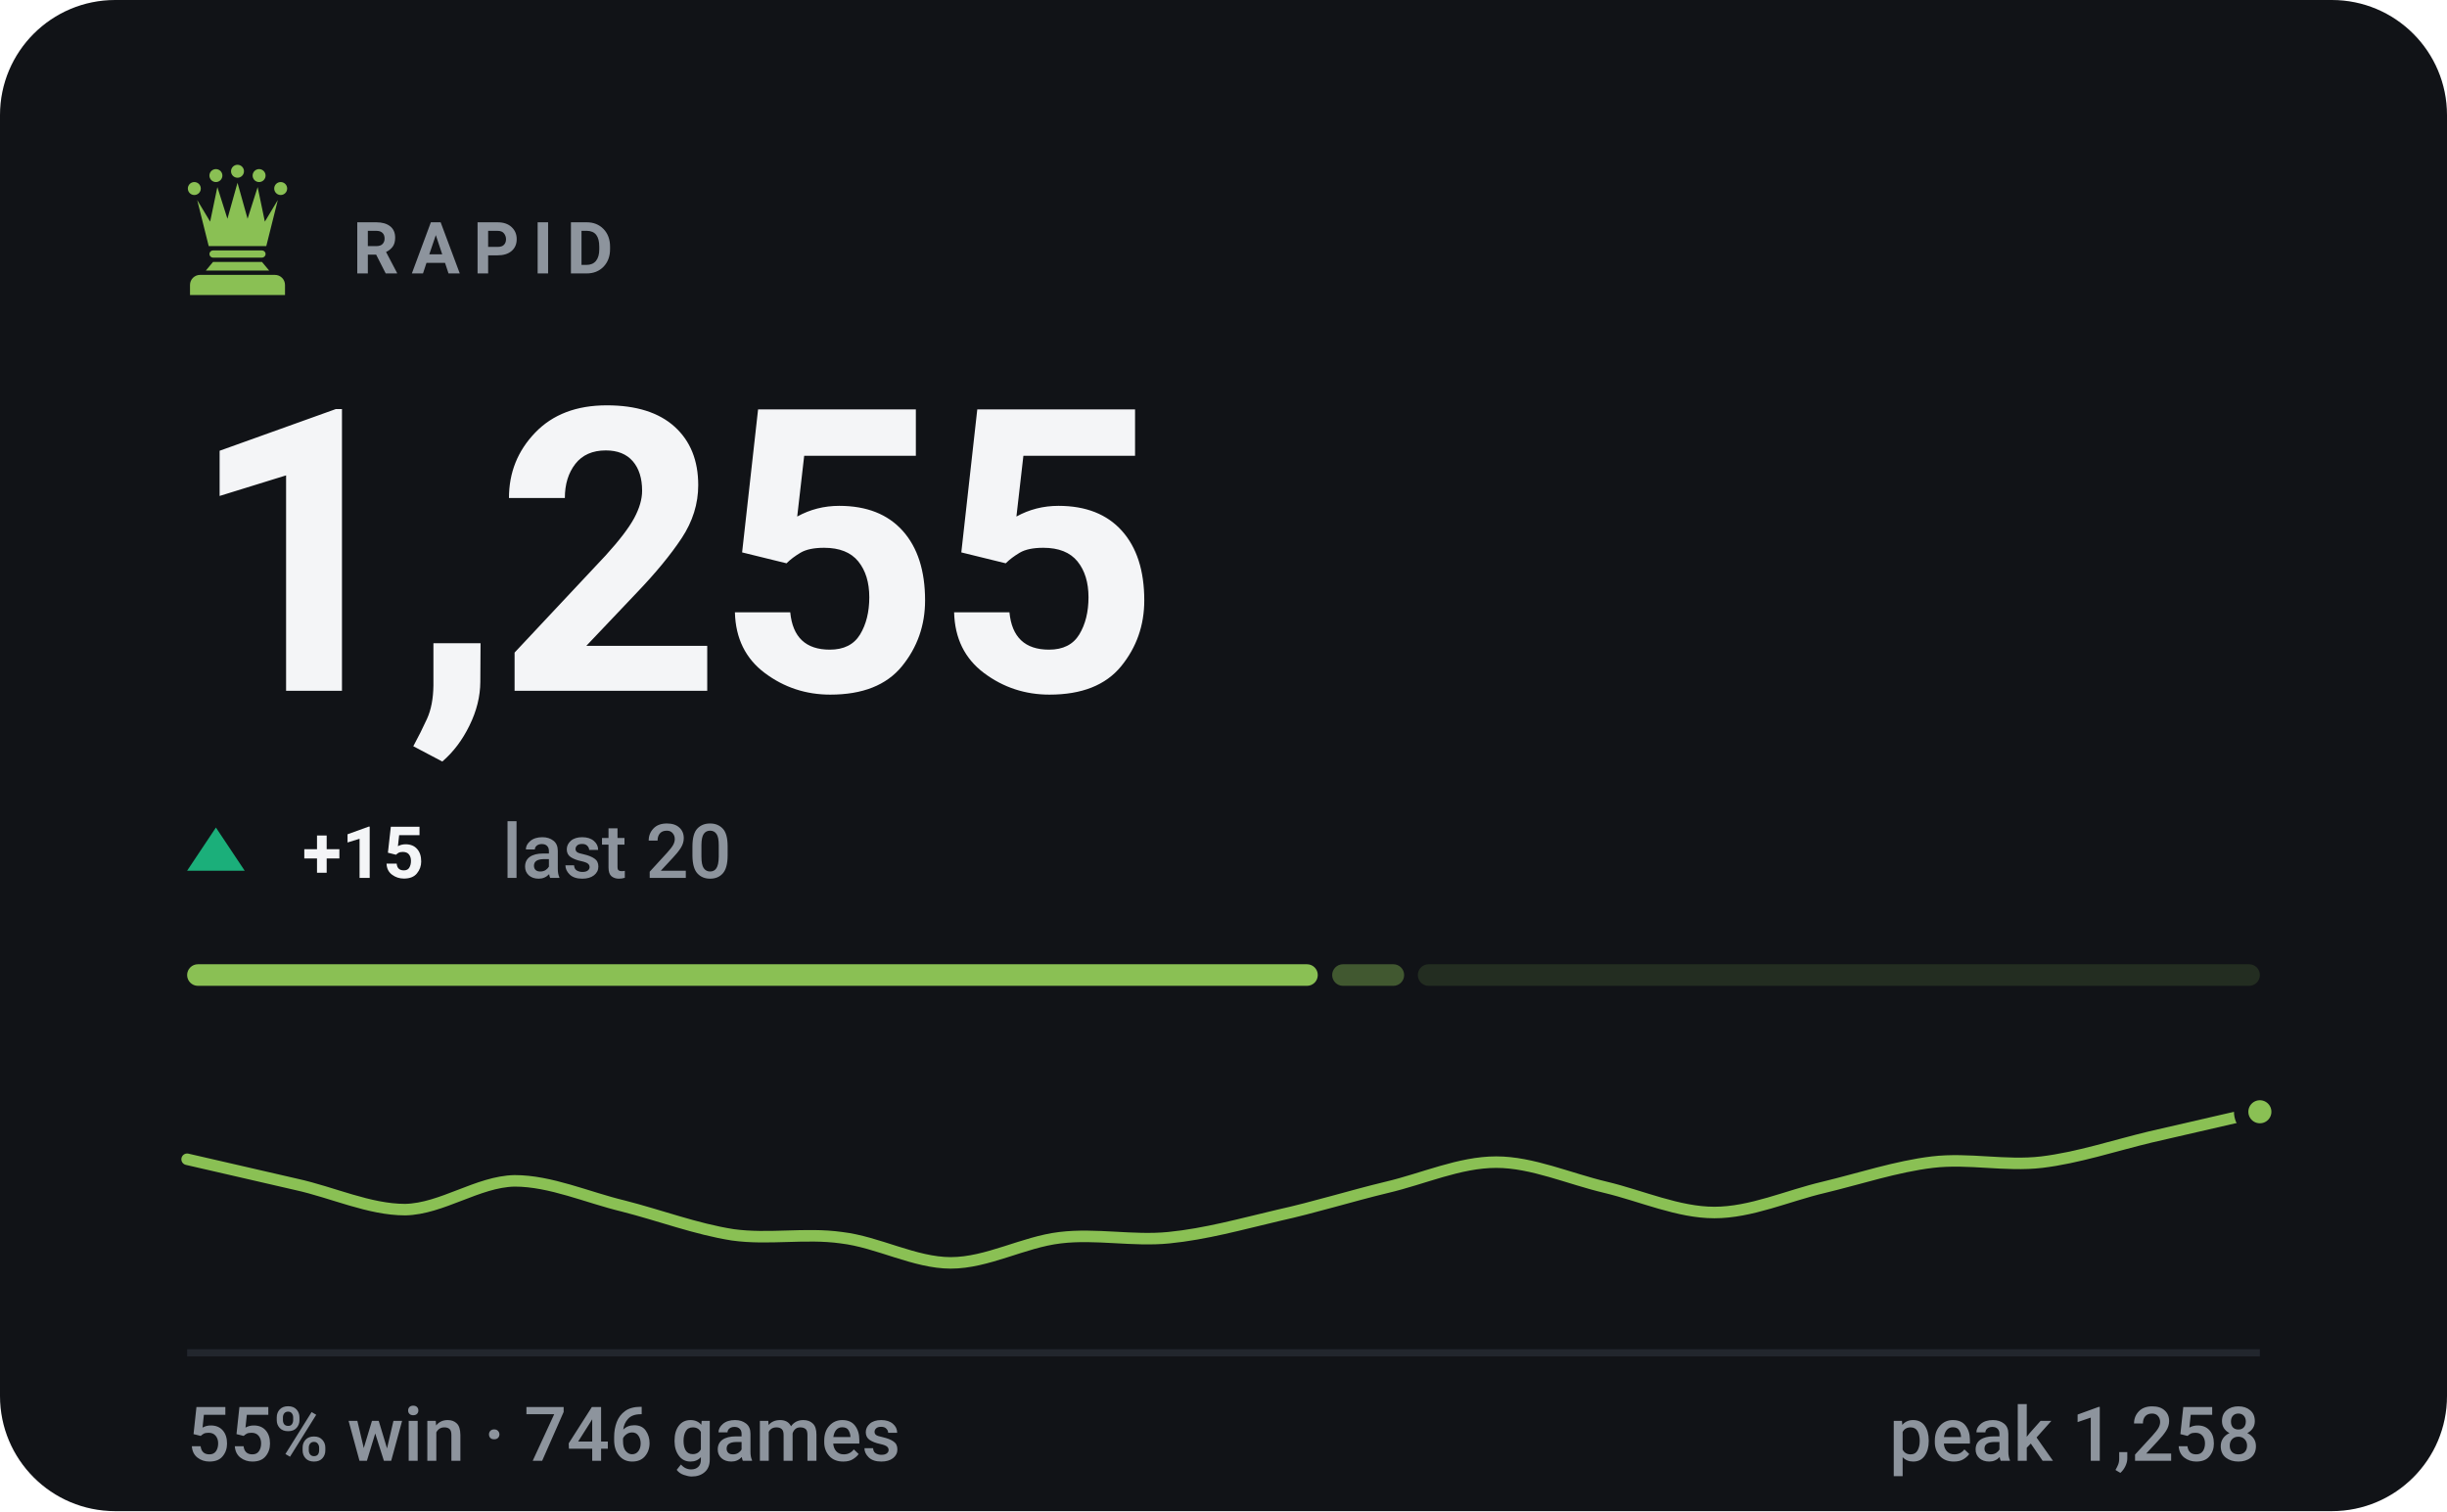
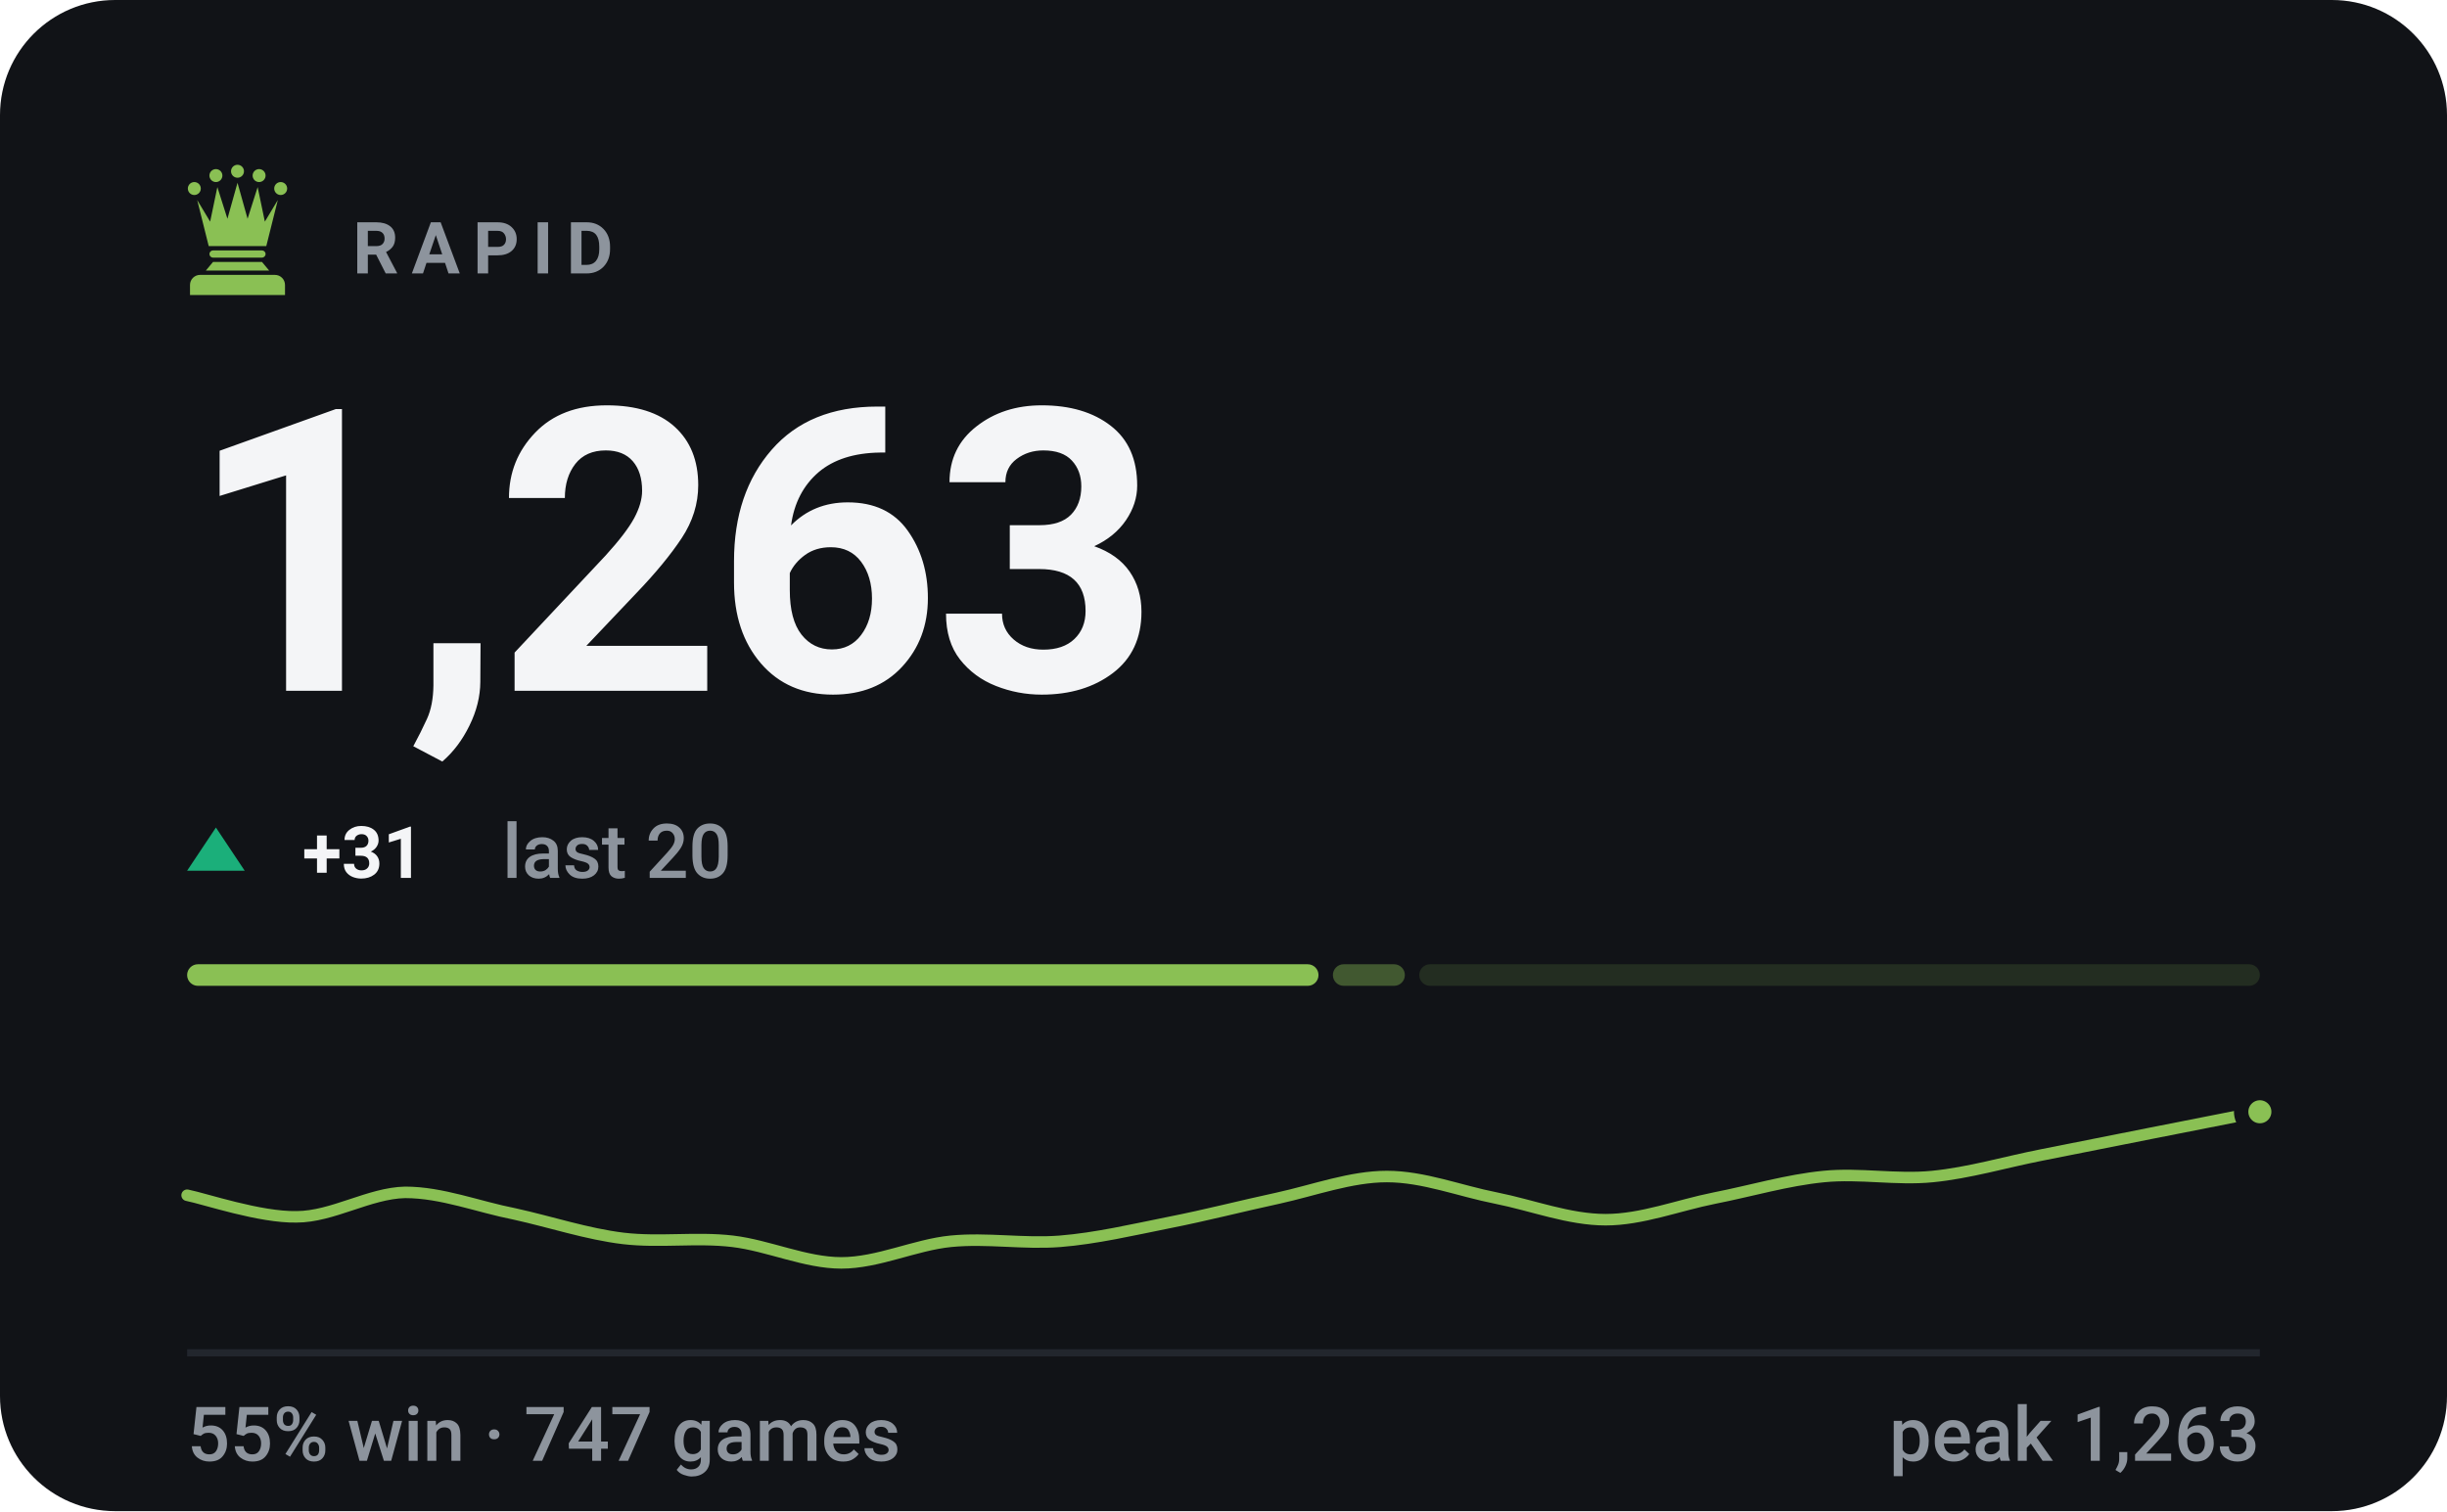
- <svg xmlns="http://www.w3.org/2000/svg" viewBox="0 0 340 210" width="340" height="210" role="img" aria-label="RAPID rating 1255, 55% win rate over 746 games">
+ <svg xmlns="http://www.w3.org/2000/svg" viewBox="0 0 340 210" width="340" height="210" role="img" aria-label="RAPID rating 1263, 55% win rate over 747 games">
  <style>svg{font-family:-apple-system,BlinkMacSystemFont,'Segoe UI',Roboto,'Helvetica Neue',Arial,sans-serif}text{fill:#f4f5f7;white-space:pre}.bg{fill:#111317}.acc{fill:#8ac054}.win{fill:#1baf7a}.draw{fill:#8b8f96}.loss{fill:#d03b3b}.lbl{font-size:10px;font-weight:600;letter-spacing:.18em;fill:#8d949d}.cap{font-size:10.5px;font-weight:500;fill:#8d949d}.num{font-family:-apple-system,BlinkMacSystemFont,'Segoe UI',Roboto,'Helvetica Neue',Arial,sans-serif;font-weight:700;letter-spacing:-.02em}.tick{font-size:9px;font-weight:500;fill:#8d949d;opacity:.75}.dl{font-size:10px;font-weight:600}.rule{stroke:#22262d;stroke-width:1;fill:none}.grid{stroke:#22262d;stroke-width:1;fill:none;opacity:.7}.ln{fill:none;stroke:#8ac054;stroke-width:2;stroke-linecap:round;stroke-linejoin:round}.ring{stroke:#111317;stroke-width:2}.hollow{fill:none;stroke-width:1.5}.sq{fill:#f4f5f7;opacity:.035}</style>
  <rect class="bg" width="340" height="210" rx="16" />
  <g class="acc" transform="translate(23.0,21.8) scale(0.2)">
    <circle cx="20" cy="22" r="4.5" />
    <circle cx="35" cy="13" r="4.5" />
    <circle cx="50" cy="10" r="4.5" />
    <circle cx="65" cy="13" r="4.5" />
    <circle cx="80" cy="22" r="4.5" />
    <path d="M30 62L22 30L31 45L36 21L43 43L50 18L57 43L64 21L69 45L78 30L70 62z" />
    <path d="M33 65h34a2.5 2.5 0 0 1 0 5H33a2.5 2.5 0 0 1 0-5z" />
    <path d="M33 73h34l5 6H28z" />
    <path d="M24 82h52a7 7 0 0 1 7 7v7H17v-7a7 7 0 0 1 7-7z" />
  </g>
  <text class="lbl" x="49" y="38">RAPID</text>
-   <text class="num" x="26" y="96" style="font-size:55px">1,255</text>
+   <text class="num" x="26" y="96" style="font-size:55px">1,263</text>
  <path fill="#1baf7a" d="M30 115L34 121H26Z" />
-   <text class="dl" x="42" y="122" fill="#1baf7a">+15</text>
+   <text class="dl" x="42" y="122" fill="#1baf7a">+31</text>
  <text class="cap" x="69.8" y="122">last 20</text>
-   <rect x="26.0" y="134" width="157.1" height="3" rx="1.5" fill="#8ac054" opacity="1" />
-   <rect x="185.1" y="134" width="10.0" height="3" rx="1.5" fill="#8ac054" opacity="0.4" />
-   <rect x="197.0" y="134" width="117.0" height="3" rx="1.5" fill="#8ac054" opacity="0.15" />
-   <path class="ln" style="stroke-width:1.6" d="M26.0 161.1C28.5 161.7 36.1 163.4 41.2 164.6C46.2 165.7 51.3 168.1 56.3 168.1C61.4 168.0 66.4 164.2 71.5 164.1C76.5 164.1 81.6 166.4 86.6 167.6C91.7 168.9 96.7 170.8 101.8 171.6C106.8 172.3 111.9 171.3 116.9 172.0C122.0 172.6 127.1 175.5 132.1 175.5C137.2 175.5 142.2 172.6 147.3 172.0C152.3 171.4 157.4 172.5 162.4 172.0C167.5 171.5 172.5 170.1 177.6 168.9C182.6 167.8 187.7 166.2 192.7 165.0C197.8 163.8 202.8 161.5 207.9 161.5C212.9 161.5 218.0 163.8 223.1 165.0C228.1 166.2 233.2 168.5 238.2 168.5C243.3 168.5 248.3 166.2 253.4 165.0C258.4 163.8 263.5 162.1 268.5 161.5C273.6 160.9 278.6 162.1 283.7 161.5C288.7 160.9 293.8 159.2 298.8 158.0C303.9 156.8 311.5 155.1 314.0 154.5" />
+   <rect x="26.0" y="134" width="157.2" height="3" rx="1.5" fill="#8ac054" opacity="1" />
+   <rect x="185.2" y="134" width="10.0" height="3" rx="1.5" fill="#8ac054" opacity="0.4" />
+   <rect x="197.2" y="134" width="116.8" height="3" rx="1.5" fill="#8ac054" opacity="0.15" />
+   <path class="ln" style="stroke-width:1.6" d="M26.0 166.1C28.5 166.6 36.1 169.2 41.2 169.1C46.2 169.1 51.3 165.8 56.3 165.7C61.4 165.7 66.4 167.7 71.5 168.7C76.5 169.8 81.6 171.5 86.6 172.1C91.7 172.7 96.7 171.9 101.8 172.5C106.8 173.1 111.9 175.5 116.9 175.5C122.0 175.5 127.1 173.0 132.1 172.5C137.2 172.0 142.2 172.9 147.3 172.5C152.3 172.1 157.4 170.9 162.4 169.9C167.5 168.9 172.5 167.6 177.6 166.5C182.6 165.4 187.7 163.5 192.7 163.5C197.8 163.5 202.8 165.5 207.9 166.5C212.9 167.5 218.0 169.5 223.1 169.5C228.1 169.5 233.2 167.5 238.2 166.5C243.3 165.5 248.3 164.0 253.4 163.5C258.4 163.0 263.5 164.0 268.5 163.5C273.6 163.0 278.6 161.5 283.7 160.5C288.7 159.5 293.8 158.5 298.8 157.5C303.9 156.5 311.5 155.0 314.0 154.5" />
  <circle class="acc ring" cx="314.0" cy="154.5" r="2.6" />
  <line class="rule" x1="26" y1="188" x2="314" y2="188" />
-   <text class="cap" x="26" y="203">55% win · 746 games</text>
-   <text class="cap" x="314" y="203" text-anchor="end">peak 1,258</text>
+   <text class="cap" x="26" y="203">55% win · 747 games</text>
+   <text class="cap" x="314" y="203" text-anchor="end">peak 1,263</text>
</svg>
